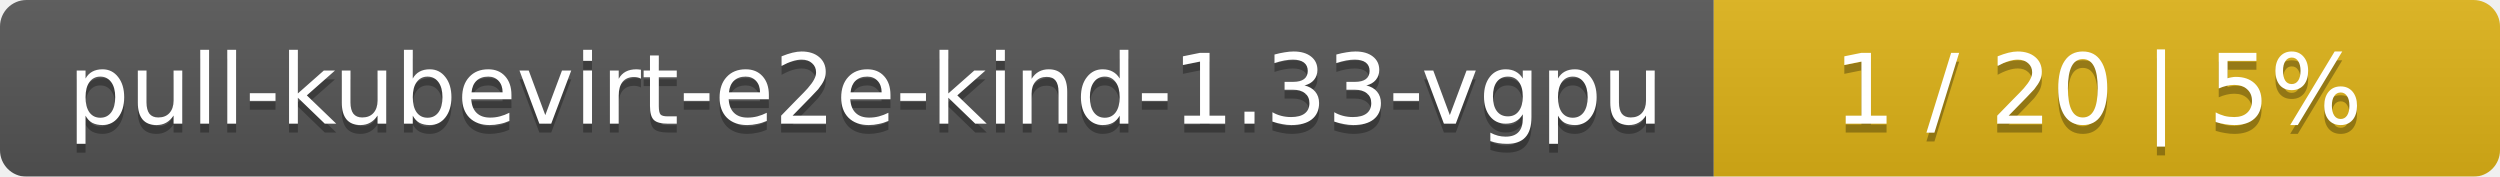
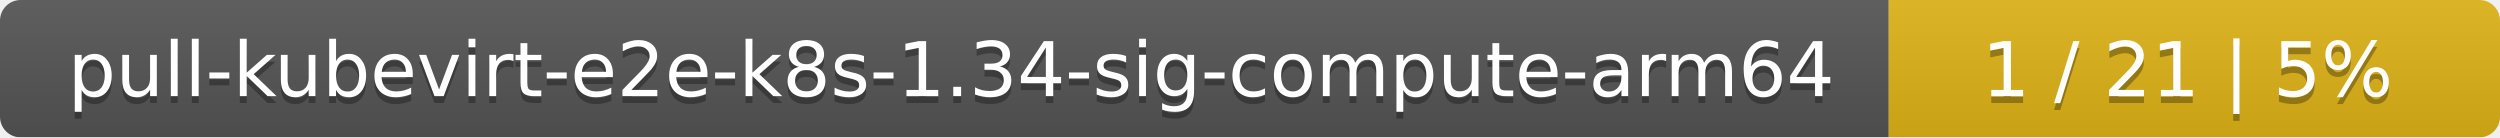
- <svg xmlns="http://www.w3.org/2000/svg" width="283" height="20">
+ <svg xmlns="http://www.w3.org/2000/svg" width="364" height="20">
  <linearGradient id="smooth" x2="0" y2="100%">
    <stop offset="0" stop-color="#bbb" stop-opacity=".1" />
    <stop offset="1" stop-opacity=".1" />
  </linearGradient>
  <mask id="round">
-     <rect width="283" height="20" rx="3" fill="#fff" />
+     <rect width="364" height="20" rx="3" fill="#fff" />
  </mask>
  <g mask="url(#round)">
-     <rect width="194" height="20" fill="#555" />
-     <rect x="194" width="89" height="20" fill="#dfb317" />
-     <rect width="283" height="20" fill="url(#smooth)" />
+     <rect width="275" height="20" fill="#555" />
+     <rect x="275" width="89" height="20" fill="#dfb317" />
+     <rect width="364" height="20" fill="url(#smooth)" />
  </g>
  <g fill="#fff" text-anchor="middle" font-family="DejaVu Sans,Verdana,Geneva,sans-serif" font-size="11">
-     <text x="98" y="15" fill="#010101" fill-opacity=".3">pull-kubevirt-e2e-kind-1.33-vgpu</text>
-     <text x="98" y="14">pull-kubevirt-e2e-kind-1.33-vgpu</text>
-     <text x="237.5" y="15" fill="#010101" fill-opacity=".3">1 / 20    |    5%</text>
-     <text x="237.5" y="14">1 / 20    |    5%</text>
+     <text x="138.5" y="15" fill="#010101" fill-opacity=".3">pull-kubevirt-e2e-k8s-1.34-sig-compute-arm64</text>
+     <text x="138.5" y="14">pull-kubevirt-e2e-k8s-1.34-sig-compute-arm64</text>
+     <text x="318.5" y="15" fill="#010101" fill-opacity=".3">1 / 21    |    5%</text>
+     <text x="318.5" y="14">1 / 21    |    5%</text>
  </g>
</svg>
